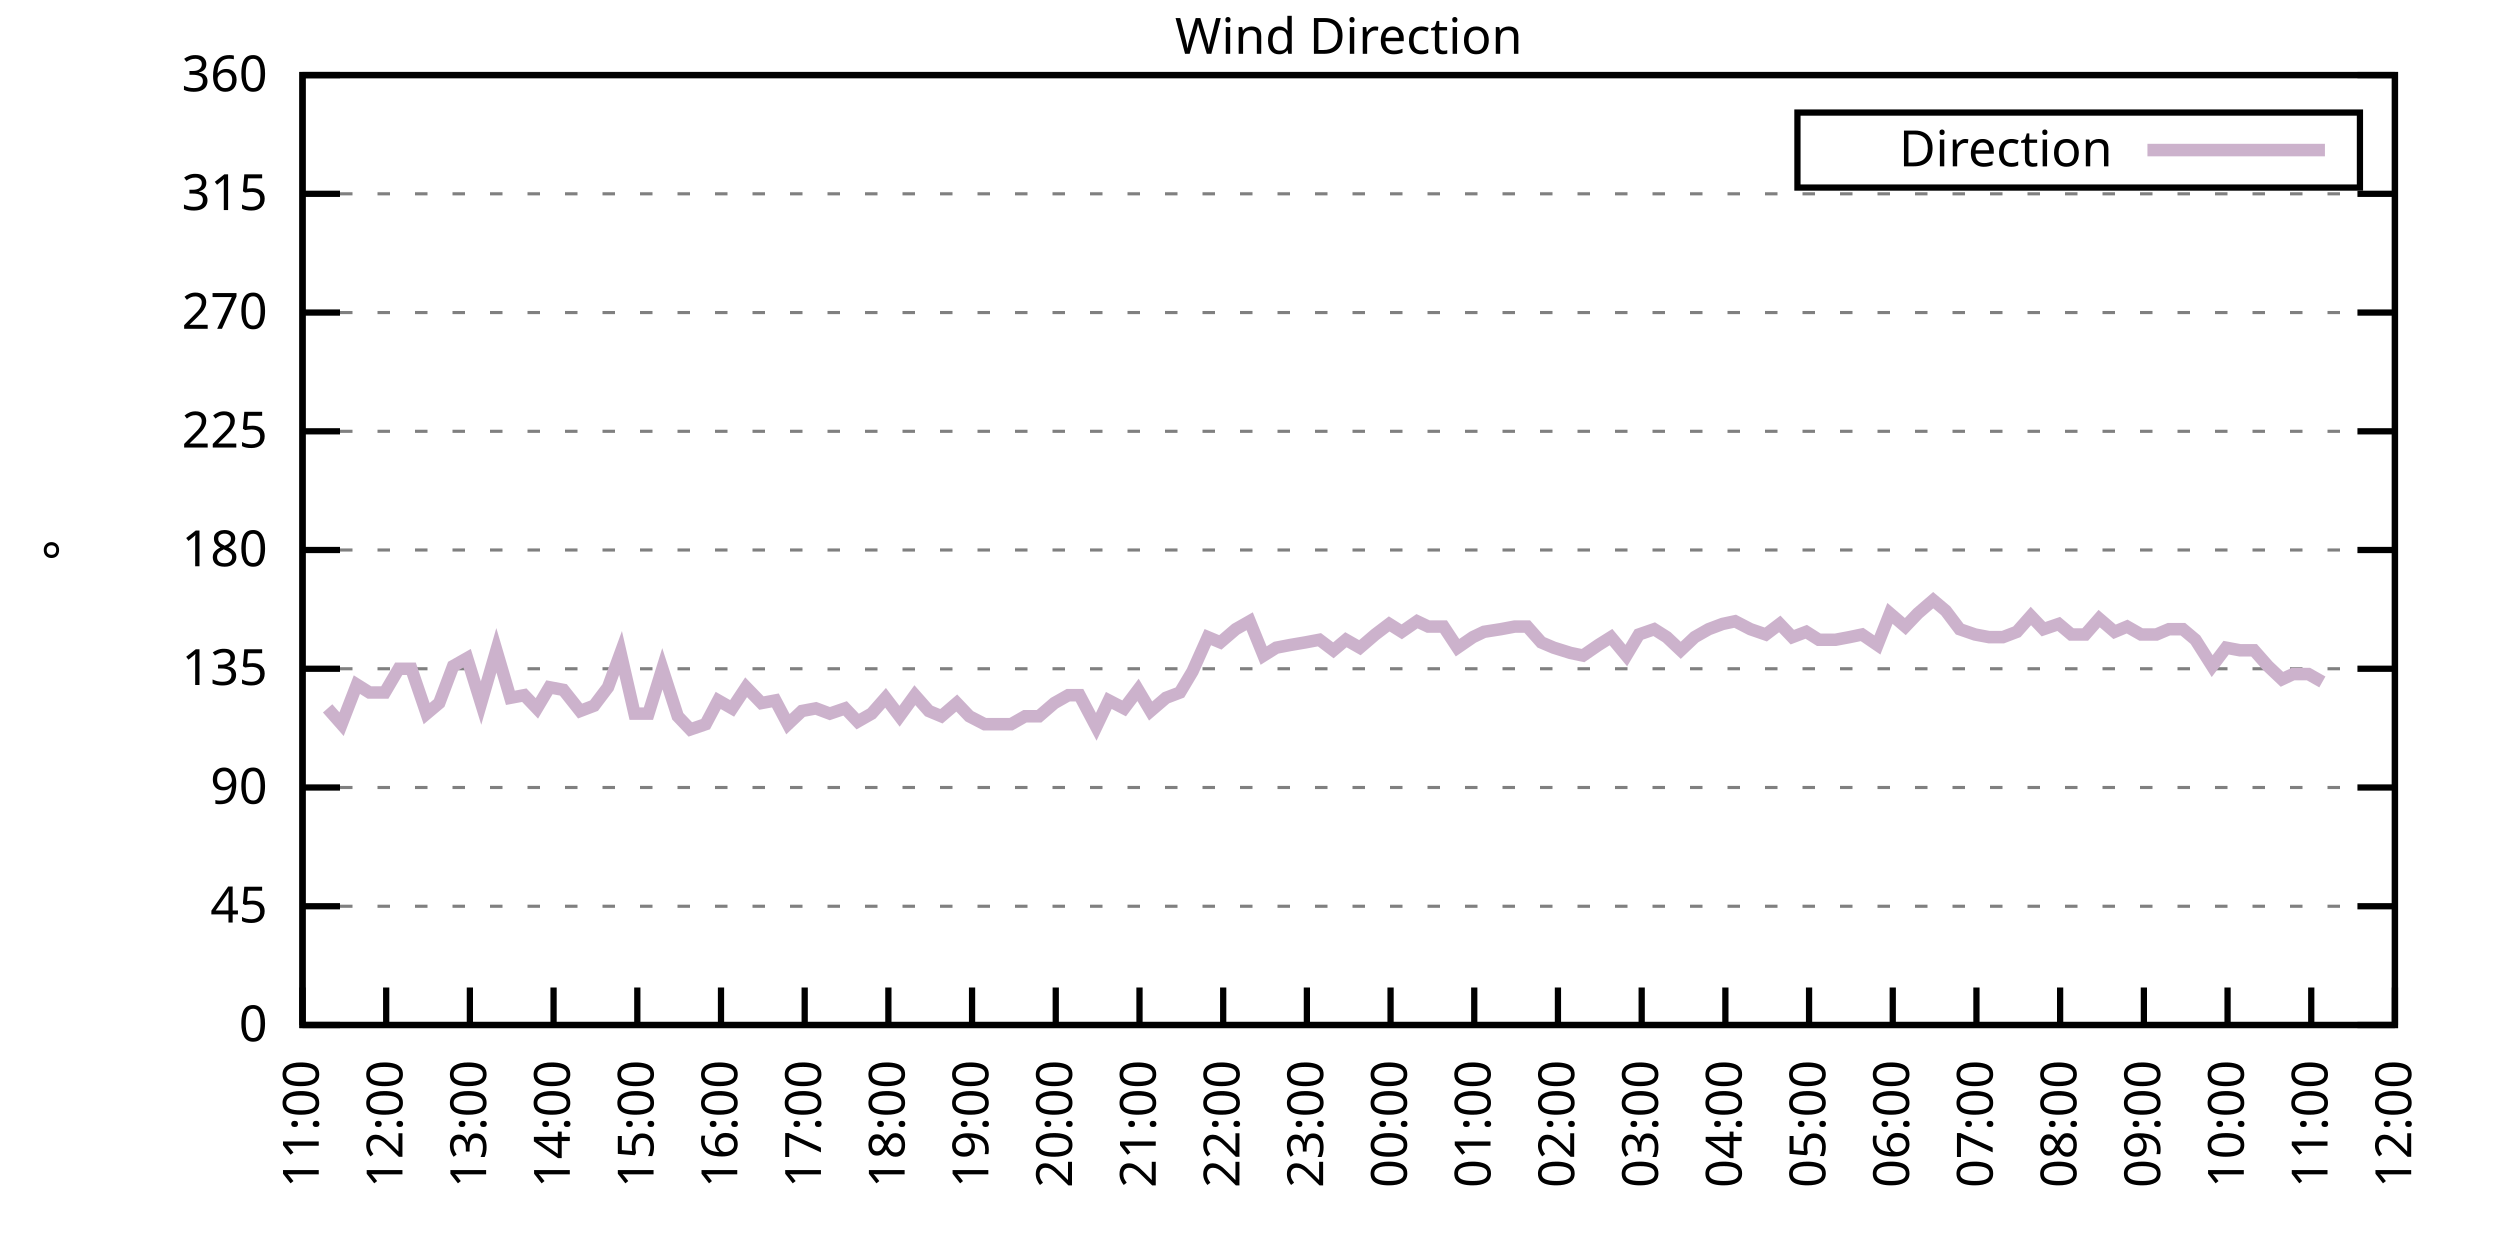
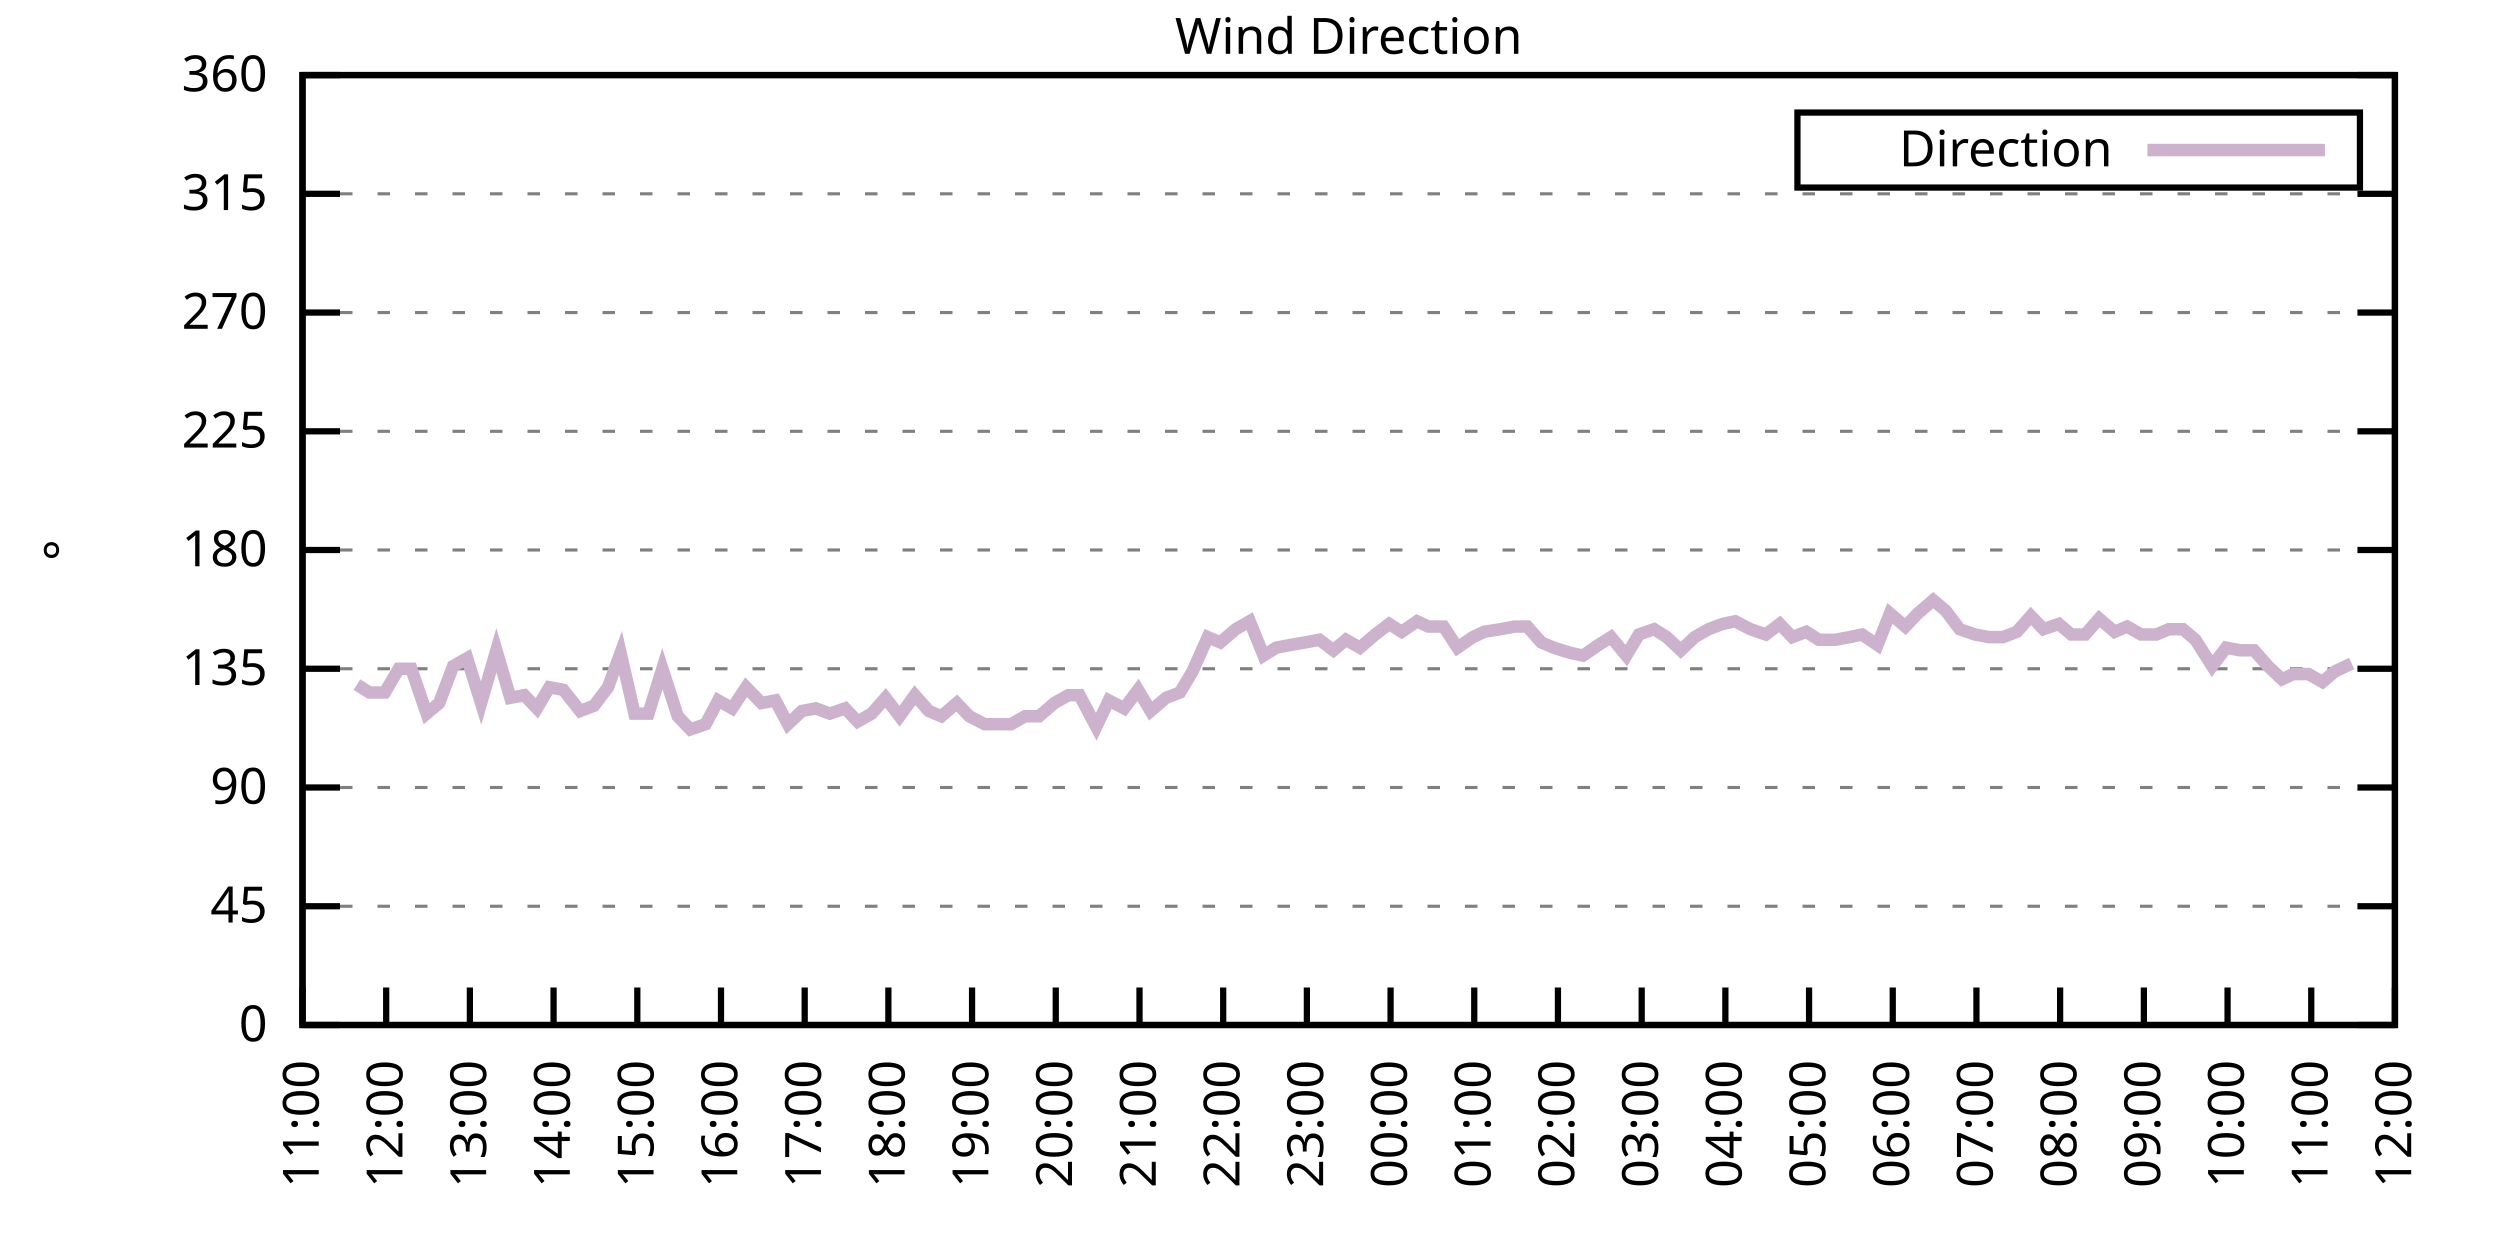
<svg xmlns="http://www.w3.org/2000/svg" xmlns:xlink="http://www.w3.org/1999/xlink" width="400" height="200" viewBox="0 0 400 200">
  <g id="gnuplot_canvas">
    <rect x="0" y="0" width="400" height="200" fill="none" />
    <defs>
      <circle id="gpDot" r="0.5" stroke-width="0.5" stroke="currentColor" />
      <path id="gpPt0" stroke-width="0.333" stroke="currentColor" d="M-1,0 h2 M0,-1 v2" />
      <path id="gpPt1" stroke-width="0.333" stroke="currentColor" d="M-1,-1 L1,1 M1,-1 L-1,1" />
      <path id="gpPt2" stroke-width="0.333" stroke="currentColor" d="M-1,0 L1,0 M0,-1 L0,1 M-1,-1 L1,1 M-1,1 L1,-1" />
      <rect id="gpPt3" stroke-width="0.333" stroke="currentColor" x="-1" y="-1" width="2" height="2" />
      <rect id="gpPt4" stroke-width="0.333" stroke="currentColor" fill="currentColor" x="-1" y="-1" width="2" height="2" />
      <circle id="gpPt5" stroke-width="0.333" stroke="currentColor" cx="0" cy="0" r="1" />
      <use xlink:href="#gpPt5" id="gpPt6" fill="currentColor" stroke="none" />
      <path id="gpPt7" stroke-width="0.333" stroke="currentColor" d="M0,-1.33 L-1.33,0.67 L1.33,0.67 z" />
      <use xlink:href="#gpPt7" id="gpPt8" fill="currentColor" stroke="none" />
      <use xlink:href="#gpPt7" id="gpPt9" stroke="currentColor" transform="rotate(180)" />
      <use xlink:href="#gpPt9" id="gpPt10" fill="currentColor" stroke="none" />
      <use xlink:href="#gpPt3" id="gpPt11" stroke="currentColor" transform="rotate(45)" />
      <use xlink:href="#gpPt11" id="gpPt12" fill="currentColor" stroke="none" />
      <path id="gpPt13" stroke-width="0.333" stroke="currentColor" d="M0,1.330 L1.265,0.411 L0.782,-1.067 L-0.782,-1.076 L-1.265,0.411 z" />
      <use xlink:href="#gpPt13" id="gpPt14" fill="currentColor" stroke="none" />
      <filter id="textbox" filterUnits="objectBoundingBox" x="0" y="0" height="1" width="1">
        <feFlood flood-color="white" flood-opacity="1" result="bgnd" />
        <feComposite in="SourceGraphic" in2="bgnd" operator="atop" />
      </filter>
      <filter id="greybox" filterUnits="objectBoundingBox" x="0" y="0" height="1" width="1">
        <feFlood flood-color="lightgrey" flood-opacity="1" result="grey" />
        <feComposite in="SourceGraphic" in2="grey" operator="atop" />
      </filter>
    </defs>
    <g fill="none" color="white" stroke="currentColor" stroke-width="1.00" stroke-linecap="butt" stroke-linejoin="miter">
</g>
    <g fill="none" color="black" stroke="currentColor" stroke-width="1.00" stroke-linecap="butt" stroke-linejoin="miter">
      <g stroke="none" shape-rendering="crispEdges">
        <polygon fill="rgb(255, 255, 255)" points="48.40,164.00 383.18,164.00 383.18,12.02 48.40,12.02 " />
      </g>
    </g>
    <g fill="none" color="black" stroke="currentColor" stroke-width="1.00" stroke-linecap="butt" stroke-linejoin="miter">
</g>
    <g fill="none" color="black" stroke="black" stroke-width="0.50" stroke-linecap="butt" stroke-linejoin="miter">
</g>
    <g fill="none" color="gray" stroke="currentColor" stroke-width="0.50" stroke-linecap="butt" stroke-linejoin="miter">
      <path stroke="gray" stroke-dasharray="2,4" class="gridline" d="M48.40,164.00 L383.19,164.00  " />
    </g>
    <g fill="none" color="gray" stroke="gray" stroke-width="1.00" stroke-linecap="butt" stroke-linejoin="miter">
</g>
    <g fill="none" color="black" stroke="currentColor" stroke-width="1.00" stroke-linecap="butt" stroke-linejoin="miter">
      <path stroke="black" d="M48.40,164.00 L54.40,164.00 M383.19,164.00 L377.19,164.00  " />
      <g transform="translate(42.80,166.60)" stroke="none" fill="black" font-family="Sans" font-size="8.00" text-anchor="end">
        <text>
          <tspan font-family="Sans"> 0</tspan>
        </text>
      </g>
    </g>
    <g fill="none" color="black" stroke="currentColor" stroke-width="1.00" stroke-linecap="butt" stroke-linejoin="miter">
</g>
    <g fill="none" color="black" stroke="black" stroke-width="0.50" stroke-linecap="butt" stroke-linejoin="miter">
</g>
    <g fill="none" color="gray" stroke="currentColor" stroke-width="0.50" stroke-linecap="butt" stroke-linejoin="miter">
      <path stroke="gray" stroke-dasharray="2,4" class="gridline" d="M48.40,145.00 L383.19,145.00  " />
    </g>
    <g fill="none" color="gray" stroke="gray" stroke-width="1.00" stroke-linecap="butt" stroke-linejoin="miter">
</g>
    <g fill="none" color="black" stroke="currentColor" stroke-width="1.00" stroke-linecap="butt" stroke-linejoin="miter">
      <path stroke="black" d="M48.40,145.00 L54.40,145.00 M383.19,145.00 L377.19,145.00  " />
      <g transform="translate(42.80,147.60)" stroke="none" fill="black" font-family="Sans" font-size="8.00" text-anchor="end">
        <text>
          <tspan font-family="Sans"> 45</tspan>
        </text>
      </g>
    </g>
    <g fill="none" color="black" stroke="currentColor" stroke-width="1.00" stroke-linecap="butt" stroke-linejoin="miter">
</g>
    <g fill="none" color="black" stroke="black" stroke-width="0.50" stroke-linecap="butt" stroke-linejoin="miter">
</g>
    <g fill="none" color="gray" stroke="currentColor" stroke-width="0.50" stroke-linecap="butt" stroke-linejoin="miter">
      <path stroke="gray" stroke-dasharray="2,4" class="gridline" d="M48.40,126.00 L383.19,126.00  " />
    </g>
    <g fill="none" color="gray" stroke="gray" stroke-width="1.00" stroke-linecap="butt" stroke-linejoin="miter">
</g>
    <g fill="none" color="black" stroke="currentColor" stroke-width="1.00" stroke-linecap="butt" stroke-linejoin="miter">
      <path stroke="black" d="M48.40,126.00 L54.40,126.00 M383.19,126.00 L377.19,126.00  " />
      <g transform="translate(42.80,128.60)" stroke="none" fill="black" font-family="Sans" font-size="8.00" text-anchor="end">
        <text>
          <tspan font-family="Sans"> 90</tspan>
        </text>
      </g>
    </g>
    <g fill="none" color="black" stroke="currentColor" stroke-width="1.00" stroke-linecap="butt" stroke-linejoin="miter">
</g>
    <g fill="none" color="black" stroke="black" stroke-width="0.50" stroke-linecap="butt" stroke-linejoin="miter">
</g>
    <g fill="none" color="gray" stroke="currentColor" stroke-width="0.50" stroke-linecap="butt" stroke-linejoin="miter">
      <path stroke="gray" stroke-dasharray="2,4" class="gridline" d="M48.40,107.00 L383.19,107.00  " />
    </g>
    <g fill="none" color="gray" stroke="gray" stroke-width="1.00" stroke-linecap="butt" stroke-linejoin="miter">
</g>
    <g fill="none" color="black" stroke="currentColor" stroke-width="1.00" stroke-linecap="butt" stroke-linejoin="miter">
      <path stroke="black" d="M48.40,107.00 L54.40,107.00 M383.19,107.00 L377.19,107.00  " />
      <g transform="translate(42.80,109.60)" stroke="none" fill="black" font-family="Sans" font-size="8.00" text-anchor="end">
        <text>
          <tspan font-family="Sans"> 135</tspan>
        </text>
      </g>
    </g>
    <g fill="none" color="black" stroke="currentColor" stroke-width="1.00" stroke-linecap="butt" stroke-linejoin="miter">
</g>
    <g fill="none" color="black" stroke="black" stroke-width="0.50" stroke-linecap="butt" stroke-linejoin="miter">
</g>
    <g fill="none" color="gray" stroke="currentColor" stroke-width="0.50" stroke-linecap="butt" stroke-linejoin="miter">
      <path stroke="gray" stroke-dasharray="2,4" class="gridline" d="M48.40,88.00 L383.19,88.00  " />
    </g>
    <g fill="none" color="gray" stroke="gray" stroke-width="1.00" stroke-linecap="butt" stroke-linejoin="miter">
</g>
    <g fill="none" color="black" stroke="currentColor" stroke-width="1.00" stroke-linecap="butt" stroke-linejoin="miter">
      <path stroke="black" d="M48.40,88.00 L54.40,88.00 M383.19,88.00 L377.19,88.00  " />
      <g transform="translate(42.80,90.60)" stroke="none" fill="black" font-family="Sans" font-size="8.00" text-anchor="end">
        <text>
          <tspan font-family="Sans"> 180</tspan>
        </text>
      </g>
    </g>
    <g fill="none" color="black" stroke="currentColor" stroke-width="1.00" stroke-linecap="butt" stroke-linejoin="miter">
</g>
    <g fill="none" color="black" stroke="black" stroke-width="0.50" stroke-linecap="butt" stroke-linejoin="miter">
</g>
    <g fill="none" color="gray" stroke="currentColor" stroke-width="0.50" stroke-linecap="butt" stroke-linejoin="miter">
      <path stroke="gray" stroke-dasharray="2,4" class="gridline" d="M48.40,69.01 L383.19,69.01  " />
    </g>
    <g fill="none" color="gray" stroke="gray" stroke-width="1.00" stroke-linecap="butt" stroke-linejoin="miter">
</g>
    <g fill="none" color="black" stroke="currentColor" stroke-width="1.00" stroke-linecap="butt" stroke-linejoin="miter">
      <path stroke="black" d="M48.40,69.01 L54.40,69.01 M383.19,69.01 L377.19,69.01  " />
      <g transform="translate(42.80,71.61)" stroke="none" fill="black" font-family="Sans" font-size="8.00" text-anchor="end">
        <text>
          <tspan font-family="Sans"> 225</tspan>
        </text>
      </g>
    </g>
    <g fill="none" color="black" stroke="currentColor" stroke-width="1.00" stroke-linecap="butt" stroke-linejoin="miter">
</g>
    <g fill="none" color="black" stroke="black" stroke-width="0.50" stroke-linecap="butt" stroke-linejoin="miter">
</g>
    <g fill="none" color="gray" stroke="currentColor" stroke-width="0.50" stroke-linecap="butt" stroke-linejoin="miter">
      <path stroke="gray" stroke-dasharray="2,4" class="gridline" d="M48.40,50.01 L383.19,50.01  " />
    </g>
    <g fill="none" color="gray" stroke="gray" stroke-width="1.00" stroke-linecap="butt" stroke-linejoin="miter">
</g>
    <g fill="none" color="black" stroke="currentColor" stroke-width="1.00" stroke-linecap="butt" stroke-linejoin="miter">
      <path stroke="black" d="M48.40,50.01 L54.40,50.01 M383.19,50.01 L377.19,50.01  " />
      <g transform="translate(42.80,52.61)" stroke="none" fill="black" font-family="Sans" font-size="8.00" text-anchor="end">
        <text>
          <tspan font-family="Sans"> 270</tspan>
        </text>
      </g>
    </g>
    <g fill="none" color="black" stroke="currentColor" stroke-width="1.00" stroke-linecap="butt" stroke-linejoin="miter">
</g>
    <g fill="none" color="black" stroke="black" stroke-width="0.50" stroke-linecap="butt" stroke-linejoin="miter">
</g>
    <g fill="none" color="gray" stroke="currentColor" stroke-width="0.50" stroke-linecap="butt" stroke-linejoin="miter">
      <path stroke="gray" stroke-dasharray="2,4" class="gridline" d="M48.40,31.01 L383.19,31.01  " />
    </g>
    <g fill="none" color="gray" stroke="gray" stroke-width="1.00" stroke-linecap="butt" stroke-linejoin="miter">
</g>
    <g fill="none" color="black" stroke="currentColor" stroke-width="1.00" stroke-linecap="butt" stroke-linejoin="miter">
      <path stroke="black" d="M48.40,31.01 L54.40,31.01 M383.19,31.01 L377.19,31.01  " />
      <g transform="translate(42.80,33.61)" stroke="none" fill="black" font-family="Sans" font-size="8.00" text-anchor="end">
        <text>
          <tspan font-family="Sans"> 315</tspan>
        </text>
      </g>
    </g>
    <g fill="none" color="black" stroke="currentColor" stroke-width="1.00" stroke-linecap="butt" stroke-linejoin="miter">
</g>
    <g fill="none" color="black" stroke="black" stroke-width="0.50" stroke-linecap="butt" stroke-linejoin="miter">
</g>
    <g fill="none" color="gray" stroke="currentColor" stroke-width="0.50" stroke-linecap="butt" stroke-linejoin="miter">
      <path stroke="gray" stroke-dasharray="2,4" class="gridline" d="M48.40,12.01 L383.19,12.01  " />
    </g>
    <g fill="none" color="gray" stroke="gray" stroke-width="1.00" stroke-linecap="butt" stroke-linejoin="miter">
</g>
    <g fill="none" color="black" stroke="currentColor" stroke-width="1.00" stroke-linecap="butt" stroke-linejoin="miter">
      <path stroke="black" d="M48.40,12.01 L54.40,12.01 M383.19,12.01 L377.19,12.01  " />
      <g transform="translate(42.80,14.61)" stroke="none" fill="black" font-family="Sans" font-size="8.00" text-anchor="end">
        <text>
          <tspan font-family="Sans"> 360</tspan>
        </text>
      </g>
    </g>
    <g fill="none" color="black" stroke="currentColor" stroke-width="1.00" stroke-linecap="butt" stroke-linejoin="miter">
      <path stroke="black" d="M48.40,164.00 L48.40,158.00  " />
      <g transform="translate(51.00,169.60) rotate(270.00)" stroke="none" fill="black" font-family="Sans" font-size="8.00" text-anchor="end">
        <text>
          <tspan font-family="Sans">11:00</tspan>
        </text>
      </g>
    </g>
    <g fill="none" color="black" stroke="currentColor" stroke-width="1.00" stroke-linecap="butt" stroke-linejoin="miter">
      <path stroke="black" d="M61.79,164.00 L61.79,158.00  " />
      <g transform="translate(64.39,169.60) rotate(270.00)" stroke="none" fill="black" font-family="Sans" font-size="8.00" text-anchor="end">
        <text>
          <tspan font-family="Sans">12:00</tspan>
        </text>
      </g>
    </g>
    <g fill="none" color="black" stroke="currentColor" stroke-width="1.00" stroke-linecap="butt" stroke-linejoin="miter">
      <path stroke="black" d="M75.18,164.00 L75.18,158.00  " />
      <g transform="translate(77.78,169.60) rotate(270.00)" stroke="none" fill="black" font-family="Sans" font-size="8.00" text-anchor="end">
        <text>
          <tspan font-family="Sans">13:00</tspan>
        </text>
      </g>
    </g>
    <g fill="none" color="black" stroke="currentColor" stroke-width="1.00" stroke-linecap="butt" stroke-linejoin="miter">
      <path stroke="black" d="M88.57,164.00 L88.57,158.00  " />
      <g transform="translate(91.17,169.60) rotate(270.00)" stroke="none" fill="black" font-family="Sans" font-size="8.00" text-anchor="end">
        <text>
          <tspan font-family="Sans">14:00</tspan>
        </text>
      </g>
    </g>
    <g fill="none" color="black" stroke="currentColor" stroke-width="1.00" stroke-linecap="butt" stroke-linejoin="miter">
      <path stroke="black" d="M101.97,164.00 L101.97,158.00  " />
      <g transform="translate(104.57,169.60) rotate(270.00)" stroke="none" fill="black" font-family="Sans" font-size="8.00" text-anchor="end">
        <text>
          <tspan font-family="Sans">15:00</tspan>
        </text>
      </g>
    </g>
    <g fill="none" color="black" stroke="currentColor" stroke-width="1.00" stroke-linecap="butt" stroke-linejoin="miter">
      <path stroke="black" d="M115.36,164.00 L115.36,158.00  " />
      <g transform="translate(117.96,169.60) rotate(270.00)" stroke="none" fill="black" font-family="Sans" font-size="8.00" text-anchor="end">
        <text>
          <tspan font-family="Sans">16:00</tspan>
        </text>
      </g>
    </g>
    <g fill="none" color="black" stroke="currentColor" stroke-width="1.00" stroke-linecap="butt" stroke-linejoin="miter">
      <path stroke="black" d="M128.75,164.00 L128.75,158.00  " />
      <g transform="translate(131.35,169.60) rotate(270.00)" stroke="none" fill="black" font-family="Sans" font-size="8.00" text-anchor="end">
        <text>
          <tspan font-family="Sans">17:00</tspan>
        </text>
      </g>
    </g>
    <g fill="none" color="black" stroke="currentColor" stroke-width="1.00" stroke-linecap="butt" stroke-linejoin="miter">
      <path stroke="black" d="M142.14,164.00 L142.14,158.00  " />
      <g transform="translate(144.74,169.60) rotate(270.00)" stroke="none" fill="black" font-family="Sans" font-size="8.00" text-anchor="end">
        <text>
          <tspan font-family="Sans">18:00</tspan>
        </text>
      </g>
    </g>
    <g fill="none" color="black" stroke="currentColor" stroke-width="1.00" stroke-linecap="butt" stroke-linejoin="miter">
      <path stroke="black" d="M155.53,164.00 L155.53,158.00  " />
      <g transform="translate(158.13,169.60) rotate(270.00)" stroke="none" fill="black" font-family="Sans" font-size="8.00" text-anchor="end">
        <text>
          <tspan font-family="Sans">19:00</tspan>
        </text>
      </g>
    </g>
    <g fill="none" color="black" stroke="currentColor" stroke-width="1.00" stroke-linecap="butt" stroke-linejoin="miter">
      <path stroke="black" d="M168.92,164.00 L168.92,158.00  " />
      <g transform="translate(171.52,169.60) rotate(270.00)" stroke="none" fill="black" font-family="Sans" font-size="8.00" text-anchor="end">
        <text>
          <tspan font-family="Sans">20:00</tspan>
        </text>
      </g>
    </g>
    <g fill="none" color="black" stroke="currentColor" stroke-width="1.00" stroke-linecap="butt" stroke-linejoin="miter">
      <path stroke="black" d="M182.32,164.00 L182.32,158.00  " />
      <g transform="translate(184.92,169.60) rotate(270.00)" stroke="none" fill="black" font-family="Sans" font-size="8.00" text-anchor="end">
        <text>
          <tspan font-family="Sans">21:00</tspan>
        </text>
      </g>
    </g>
    <g fill="none" color="black" stroke="currentColor" stroke-width="1.00" stroke-linecap="butt" stroke-linejoin="miter">
      <path stroke="black" d="M195.71,164.00 L195.71,158.00  " />
      <g transform="translate(198.31,169.60) rotate(270.00)" stroke="none" fill="black" font-family="Sans" font-size="8.00" text-anchor="end">
        <text>
          <tspan font-family="Sans">22:00</tspan>
        </text>
      </g>
    </g>
    <g fill="none" color="black" stroke="currentColor" stroke-width="1.00" stroke-linecap="butt" stroke-linejoin="miter">
      <path stroke="black" d="M209.10,164.00 L209.10,158.00  " />
      <g transform="translate(211.70,169.60) rotate(270.00)" stroke="none" fill="black" font-family="Sans" font-size="8.00" text-anchor="end">
        <text>
          <tspan font-family="Sans">23:00</tspan>
        </text>
      </g>
    </g>
    <g fill="none" color="black" stroke="currentColor" stroke-width="1.00" stroke-linecap="butt" stroke-linejoin="miter">
      <path stroke="black" d="M222.49,164.00 L222.49,158.00  " />
      <g transform="translate(225.09,169.60) rotate(270.00)" stroke="none" fill="black" font-family="Sans" font-size="8.00" text-anchor="end">
        <text>
          <tspan font-family="Sans">00:00</tspan>
        </text>
      </g>
    </g>
    <g fill="none" color="black" stroke="currentColor" stroke-width="1.00" stroke-linecap="butt" stroke-linejoin="miter">
      <path stroke="black" d="M235.88,164.00 L235.88,158.00  " />
      <g transform="translate(238.48,169.60) rotate(270.00)" stroke="none" fill="black" font-family="Sans" font-size="8.00" text-anchor="end">
        <text>
          <tspan font-family="Sans">01:00</tspan>
        </text>
      </g>
    </g>
    <g fill="none" color="black" stroke="currentColor" stroke-width="1.00" stroke-linecap="butt" stroke-linejoin="miter">
      <path stroke="black" d="M249.27,164.00 L249.27,158.00  " />
      <g transform="translate(251.87,169.60) rotate(270.00)" stroke="none" fill="black" font-family="Sans" font-size="8.00" text-anchor="end">
        <text>
          <tspan font-family="Sans">02:00</tspan>
        </text>
      </g>
    </g>
    <g fill="none" color="black" stroke="currentColor" stroke-width="1.00" stroke-linecap="butt" stroke-linejoin="miter">
      <path stroke="black" d="M262.67,164.00 L262.67,158.00  " />
      <g transform="translate(265.27,169.60) rotate(270.00)" stroke="none" fill="black" font-family="Sans" font-size="8.00" text-anchor="end">
        <text>
          <tspan font-family="Sans">03:00</tspan>
        </text>
      </g>
    </g>
    <g fill="none" color="black" stroke="currentColor" stroke-width="1.00" stroke-linecap="butt" stroke-linejoin="miter">
      <path stroke="black" d="M276.06,164.00 L276.06,158.00  " />
      <g transform="translate(278.66,169.60) rotate(270.00)" stroke="none" fill="black" font-family="Sans" font-size="8.00" text-anchor="end">
        <text>
          <tspan font-family="Sans">04:00</tspan>
        </text>
      </g>
    </g>
    <g fill="none" color="black" stroke="currentColor" stroke-width="1.00" stroke-linecap="butt" stroke-linejoin="miter">
      <path stroke="black" d="M289.45,164.00 L289.45,158.00  " />
      <g transform="translate(292.05,169.60) rotate(270.00)" stroke="none" fill="black" font-family="Sans" font-size="8.00" text-anchor="end">
        <text>
          <tspan font-family="Sans">05:00</tspan>
        </text>
      </g>
    </g>
    <g fill="none" color="black" stroke="currentColor" stroke-width="1.00" stroke-linecap="butt" stroke-linejoin="miter">
      <path stroke="black" d="M302.84,164.00 L302.84,158.00  " />
      <g transform="translate(305.44,169.60) rotate(270.00)" stroke="none" fill="black" font-family="Sans" font-size="8.00" text-anchor="end">
        <text>
          <tspan font-family="Sans">06:00</tspan>
        </text>
      </g>
    </g>
    <g fill="none" color="black" stroke="currentColor" stroke-width="1.00" stroke-linecap="butt" stroke-linejoin="miter">
      <path stroke="black" d="M316.23,164.00 L316.23,158.00  " />
      <g transform="translate(318.83,169.60) rotate(270.00)" stroke="none" fill="black" font-family="Sans" font-size="8.00" text-anchor="end">
        <text>
          <tspan font-family="Sans">07:00</tspan>
        </text>
      </g>
    </g>
    <g fill="none" color="black" stroke="currentColor" stroke-width="1.00" stroke-linecap="butt" stroke-linejoin="miter">
      <path stroke="black" d="M329.62,164.00 L329.62,158.00  " />
      <g transform="translate(332.22,169.60) rotate(270.00)" stroke="none" fill="black" font-family="Sans" font-size="8.00" text-anchor="end">
        <text>
          <tspan font-family="Sans">08:00</tspan>
        </text>
      </g>
    </g>
    <g fill="none" color="black" stroke="currentColor" stroke-width="1.00" stroke-linecap="butt" stroke-linejoin="miter">
      <path stroke="black" d="M343.02,164.00 L343.02,158.00  " />
      <g transform="translate(345.62,169.60) rotate(270.00)" stroke="none" fill="black" font-family="Sans" font-size="8.00" text-anchor="end">
        <text>
          <tspan font-family="Sans">09:00</tspan>
        </text>
      </g>
    </g>
    <g fill="none" color="black" stroke="currentColor" stroke-width="1.00" stroke-linecap="butt" stroke-linejoin="miter">
      <path stroke="black" d="M356.41,164.00 L356.41,158.00  " />
      <g transform="translate(359.01,169.60) rotate(270.00)" stroke="none" fill="black" font-family="Sans" font-size="8.00" text-anchor="end">
        <text>
          <tspan font-family="Sans">10:00</tspan>
        </text>
      </g>
    </g>
    <g fill="none" color="black" stroke="currentColor" stroke-width="1.00" stroke-linecap="butt" stroke-linejoin="miter">
      <path stroke="black" d="M369.80,164.00 L369.80,158.00  " />
      <g transform="translate(372.40,169.60) rotate(270.00)" stroke="none" fill="black" font-family="Sans" font-size="8.00" text-anchor="end">
        <text>
          <tspan font-family="Sans">11:00</tspan>
        </text>
      </g>
    </g>
    <g fill="none" color="black" stroke="currentColor" stroke-width="1.00" stroke-linecap="butt" stroke-linejoin="miter">
      <path stroke="black" d="M383.19,164.00 L383.19,158.00  " />
      <g transform="translate(385.79,169.60) rotate(270.00)" stroke="none" fill="black" font-family="Sans" font-size="8.00" text-anchor="end">
        <text>
          <tspan font-family="Sans">12:00</tspan>
        </text>
      </g>
    </g>
    <g fill="none" color="black" stroke="currentColor" stroke-width="1.00" stroke-linecap="butt" stroke-linejoin="miter">
</g>
    <g fill="none" color="black" stroke="currentColor" stroke-width="1.00" stroke-linecap="butt" stroke-linejoin="miter">
      <path stroke="black" d="M48.40,12.01 L48.40,164.00 L383.19,164.00 L383.19,12.01 L48.40,12.01 Z  " />
    </g>
    <g fill="none" color="black" stroke="currentColor" stroke-width="1.00" stroke-linecap="butt" stroke-linejoin="miter">
</g>
    <g fill="none" color="black" stroke="currentColor" stroke-width="1.00" stroke-linecap="butt" stroke-linejoin="miter">
      <path stroke="black" d="M287.59,30.01 L287.59,18.01 L377.59,18.01 L377.59,30.01 L287.59,30.01 Z  " />
    </g>
    <g id="Wind_direction_plot_1">
      <g fill="none" color="white" stroke="black" stroke-width="2.00" stroke-linecap="butt" stroke-linejoin="miter">
</g>
      <g fill="none" color="black" stroke="currentColor" stroke-width="2.00" stroke-linecap="butt" stroke-linejoin="miter">
        <g transform="translate(337.99,26.61)" stroke="none" fill="black" font-family="Sans" font-size="8.00" text-anchor="end">
          <text>
            <tspan font-family="Sans">Direction</tspan>
          </text>
        </g>
      </g>
      <g fill="none" color="black" stroke="currentColor" stroke-width="2.00" stroke-linecap="butt" stroke-linejoin="miter">
-         <path stroke="rgb(204, 178, 204)" d="M343.59,24.01 L371.99,24.01 M52.42,113.34 L54.65,115.87 L57.10,109.54 L59.11,110.80 L61.57,110.80 L63.80,107.00   L65.81,107.00 L68.26,114.18 L70.27,112.49 L72.50,106.58 L74.74,105.31 L76.97,112.49 L79.42,104.05 L81.66,111.65   L83.89,111.23 L85.90,113.34 L87.91,109.96 L90.14,110.38 L92.82,113.76 L95.05,112.91 L97.28,109.96 L99.29,104.47   L101.52,114.18 L103.75,114.18 L105.98,107.00 L108.44,114.60 L110.45,116.71 L112.90,115.87 L114.91,112.07 L117.14,113.34   L119.38,109.96 L121.83,112.49 L124.06,112.07 L126.07,115.87 L128.30,113.76 L130.54,113.34 L132.77,114.18 L135.22,113.34   L137.23,115.45 L139.46,114.18 L141.69,111.65 L143.93,114.60 L146.38,111.23 L148.61,113.76 L150.62,114.60 L153.08,112.49   L155.09,114.60 L157.54,115.87 L159.77,115.87 L161.78,115.87 L164.01,114.60 L166.25,114.60 L168.70,112.49 L170.93,111.23   L172.72,111.23 L175.40,116.29 L177.41,112.07 L179.86,113.34 L182.09,110.38 L184.10,113.76 L186.56,111.65 L188.79,110.80   L190.80,107.43 L193.25,101.94 L195.26,102.78 L197.72,100.67 L199.95,99.40 L202.18,104.89 L204.19,103.63 L206.42,103.20   L208.88,102.78 L211.11,102.36 L213.34,104.05 L215.35,102.36 L217.58,103.63 L220.04,101.52 L222.27,99.83 L224.28,101.09   L226.73,99.40 L228.52,100.25 L230.97,100.25 L233.20,103.63 L235.66,101.94 L237.44,101.09 L240.12,100.67 L242.36,100.25   L244.36,100.25 L246.60,102.78 L248.60,103.63 L251.28,104.47 L253.29,104.89 L255.75,103.20 L257.76,101.94 L260.21,104.89   L262.22,101.52 L264.67,100.67 L266.68,101.94 L268.92,104.05 L271.15,101.94 L273.38,100.67 L275.61,99.83 L277.62,99.40   L280.07,100.67 L282.53,101.52 L284.76,99.83 L286.77,101.94 L289.00,101.09 L291.01,102.36 L293.69,102.36 L295.92,101.94   L297.93,101.52 L300.39,103.20 L302.39,98.14 L304.85,100.25 L306.86,98.14 L309.31,96.03 L311.32,97.72 L313.55,100.67   L316.01,101.52 L318.24,101.94 L320.47,101.94 L322.70,101.09 L324.94,98.56 L326.95,100.67 L329.40,99.83 L331.41,101.52   L333.64,101.52 L335.87,98.98 L338.33,101.09 L340.34,100.25 L342.57,101.52 L345.02,101.52 L347.03,100.67 L349.26,100.67   L351.27,102.36 L353.95,106.58 L356.18,103.63 L358.42,104.05 L360.65,104.05 L362.88,106.58 L365.11,108.69 L366.90,107.85   L369.35,107.85 L371.58,109.11  " />
+         <path stroke="rgb(204, 178, 204)" d="M343.59,24.01 L371.99,24.01 M57.10,109.54 L59.11,110.80 L61.57,110.80 L63.80,107.00 L65.81,107.00 L68.26,114.18   L70.27,112.49 L72.50,106.58 L74.74,105.31 L76.97,112.49 L79.42,104.05 L81.66,111.65 L83.89,111.23 L85.90,113.34   L87.91,109.96 L90.14,110.38 L92.82,113.76 L95.05,112.91 L97.28,109.96 L99.29,104.47 L101.52,114.18 L103.75,114.18   L105.98,107.00 L108.44,114.60 L110.45,116.71 L112.90,115.87 L114.91,112.07 L117.14,113.34 L119.38,109.96 L121.83,112.49   L124.06,112.07 L126.07,115.87 L128.30,113.76 L130.54,113.34 L132.77,114.18 L135.22,113.34 L137.23,115.45 L139.46,114.18   L141.69,111.65 L143.93,114.60 L146.38,111.23 L148.61,113.76 L150.62,114.60 L153.08,112.49 L155.09,114.60 L157.54,115.87   L159.77,115.87 L161.78,115.87 L164.01,114.60 L166.25,114.60 L168.70,112.49 L170.93,111.23 L172.72,111.23 L175.40,116.29   L177.41,112.07 L179.86,113.34 L182.09,110.38 L184.10,113.76 L186.56,111.65 L188.79,110.80 L190.80,107.43 L193.25,101.94   L195.26,102.78 L197.72,100.67 L199.95,99.40 L202.18,104.89 L204.19,103.63 L206.42,103.20 L208.88,102.78 L211.11,102.36   L213.34,104.05 L215.35,102.36 L217.58,103.63 L220.04,101.52 L222.27,99.83 L224.28,101.09 L226.73,99.40 L228.52,100.25   L230.97,100.25 L233.20,103.63 L235.66,101.94 L237.44,101.09 L240.12,100.67 L242.36,100.25 L244.36,100.25 L246.60,102.78   L248.60,103.63 L251.28,104.47 L253.29,104.89 L255.75,103.20 L257.76,101.94 L260.21,104.89 L262.22,101.52 L264.67,100.67   L266.68,101.94 L268.92,104.05 L271.15,101.94 L273.38,100.67 L275.61,99.83 L277.62,99.40 L280.07,100.67 L282.53,101.52   L284.76,99.83 L286.77,101.94 L289.00,101.09 L291.01,102.36 L293.69,102.36 L295.92,101.94 L297.93,101.52 L300.39,103.20   L302.39,98.14 L304.85,100.25 L306.86,98.14 L309.31,96.03 L311.32,97.72 L313.55,100.67 L316.01,101.52 L318.24,101.94   L320.47,101.94 L322.70,101.09 L324.94,98.56 L326.95,100.67 L329.40,99.83 L331.41,101.52 L333.64,101.52 L335.87,98.98   L338.33,101.09 L340.34,100.25 L342.57,101.52 L345.02,101.52 L347.03,100.67 L349.26,100.67 L351.27,102.36 L353.95,106.58   L356.18,103.63 L358.42,104.05 L360.65,104.05 L362.88,106.58 L365.11,108.69 L366.90,107.85 L369.35,107.85 L371.58,109.11   L373.59,107.43 L376.27,106.16  " />
      </g>
    </g>
    <g fill="none" color="black" stroke="currentColor" stroke-width="2.00" stroke-linecap="butt" stroke-linejoin="miter">
</g>
    <g fill="none" color="black" stroke="black" stroke-width="1.00" stroke-linecap="butt" stroke-linejoin="miter">
</g>
    <g fill="none" color="black" stroke="currentColor" stroke-width="1.00" stroke-linecap="butt" stroke-linejoin="miter">
      <path stroke="black" d="M48.40,12.01 L48.40,164.00 L383.19,164.00 L383.19,12.01 L48.40,12.01 Z  " />
      <g transform="translate(12.80,88.01) rotate(270.00)" stroke="none" fill="black" font-family="Sans" font-size="8.00" text-anchor="middle">
        <text>
          <tspan font-family="Sans">°</tspan>
        </text>
      </g>
    </g>
    <g fill="none" color="black" stroke="currentColor" stroke-width="1.00" stroke-linecap="butt" stroke-linejoin="miter">
</g>
    <g fill="none" color="black" stroke="currentColor" stroke-width="1.00" stroke-linecap="butt" stroke-linejoin="miter">
      <g transform="translate(215.79,8.61)" stroke="none" fill="black" font-family="Sans" font-size="8.00" text-anchor="middle">
        <text>
          <tspan font-family="Sans">Wind Direction</tspan>
        </text>
      </g>
    </g>
    <g fill="none" color="black" stroke="currentColor" stroke-width="1.00" stroke-linecap="butt" stroke-linejoin="miter">
</g>
  </g>
</svg>
